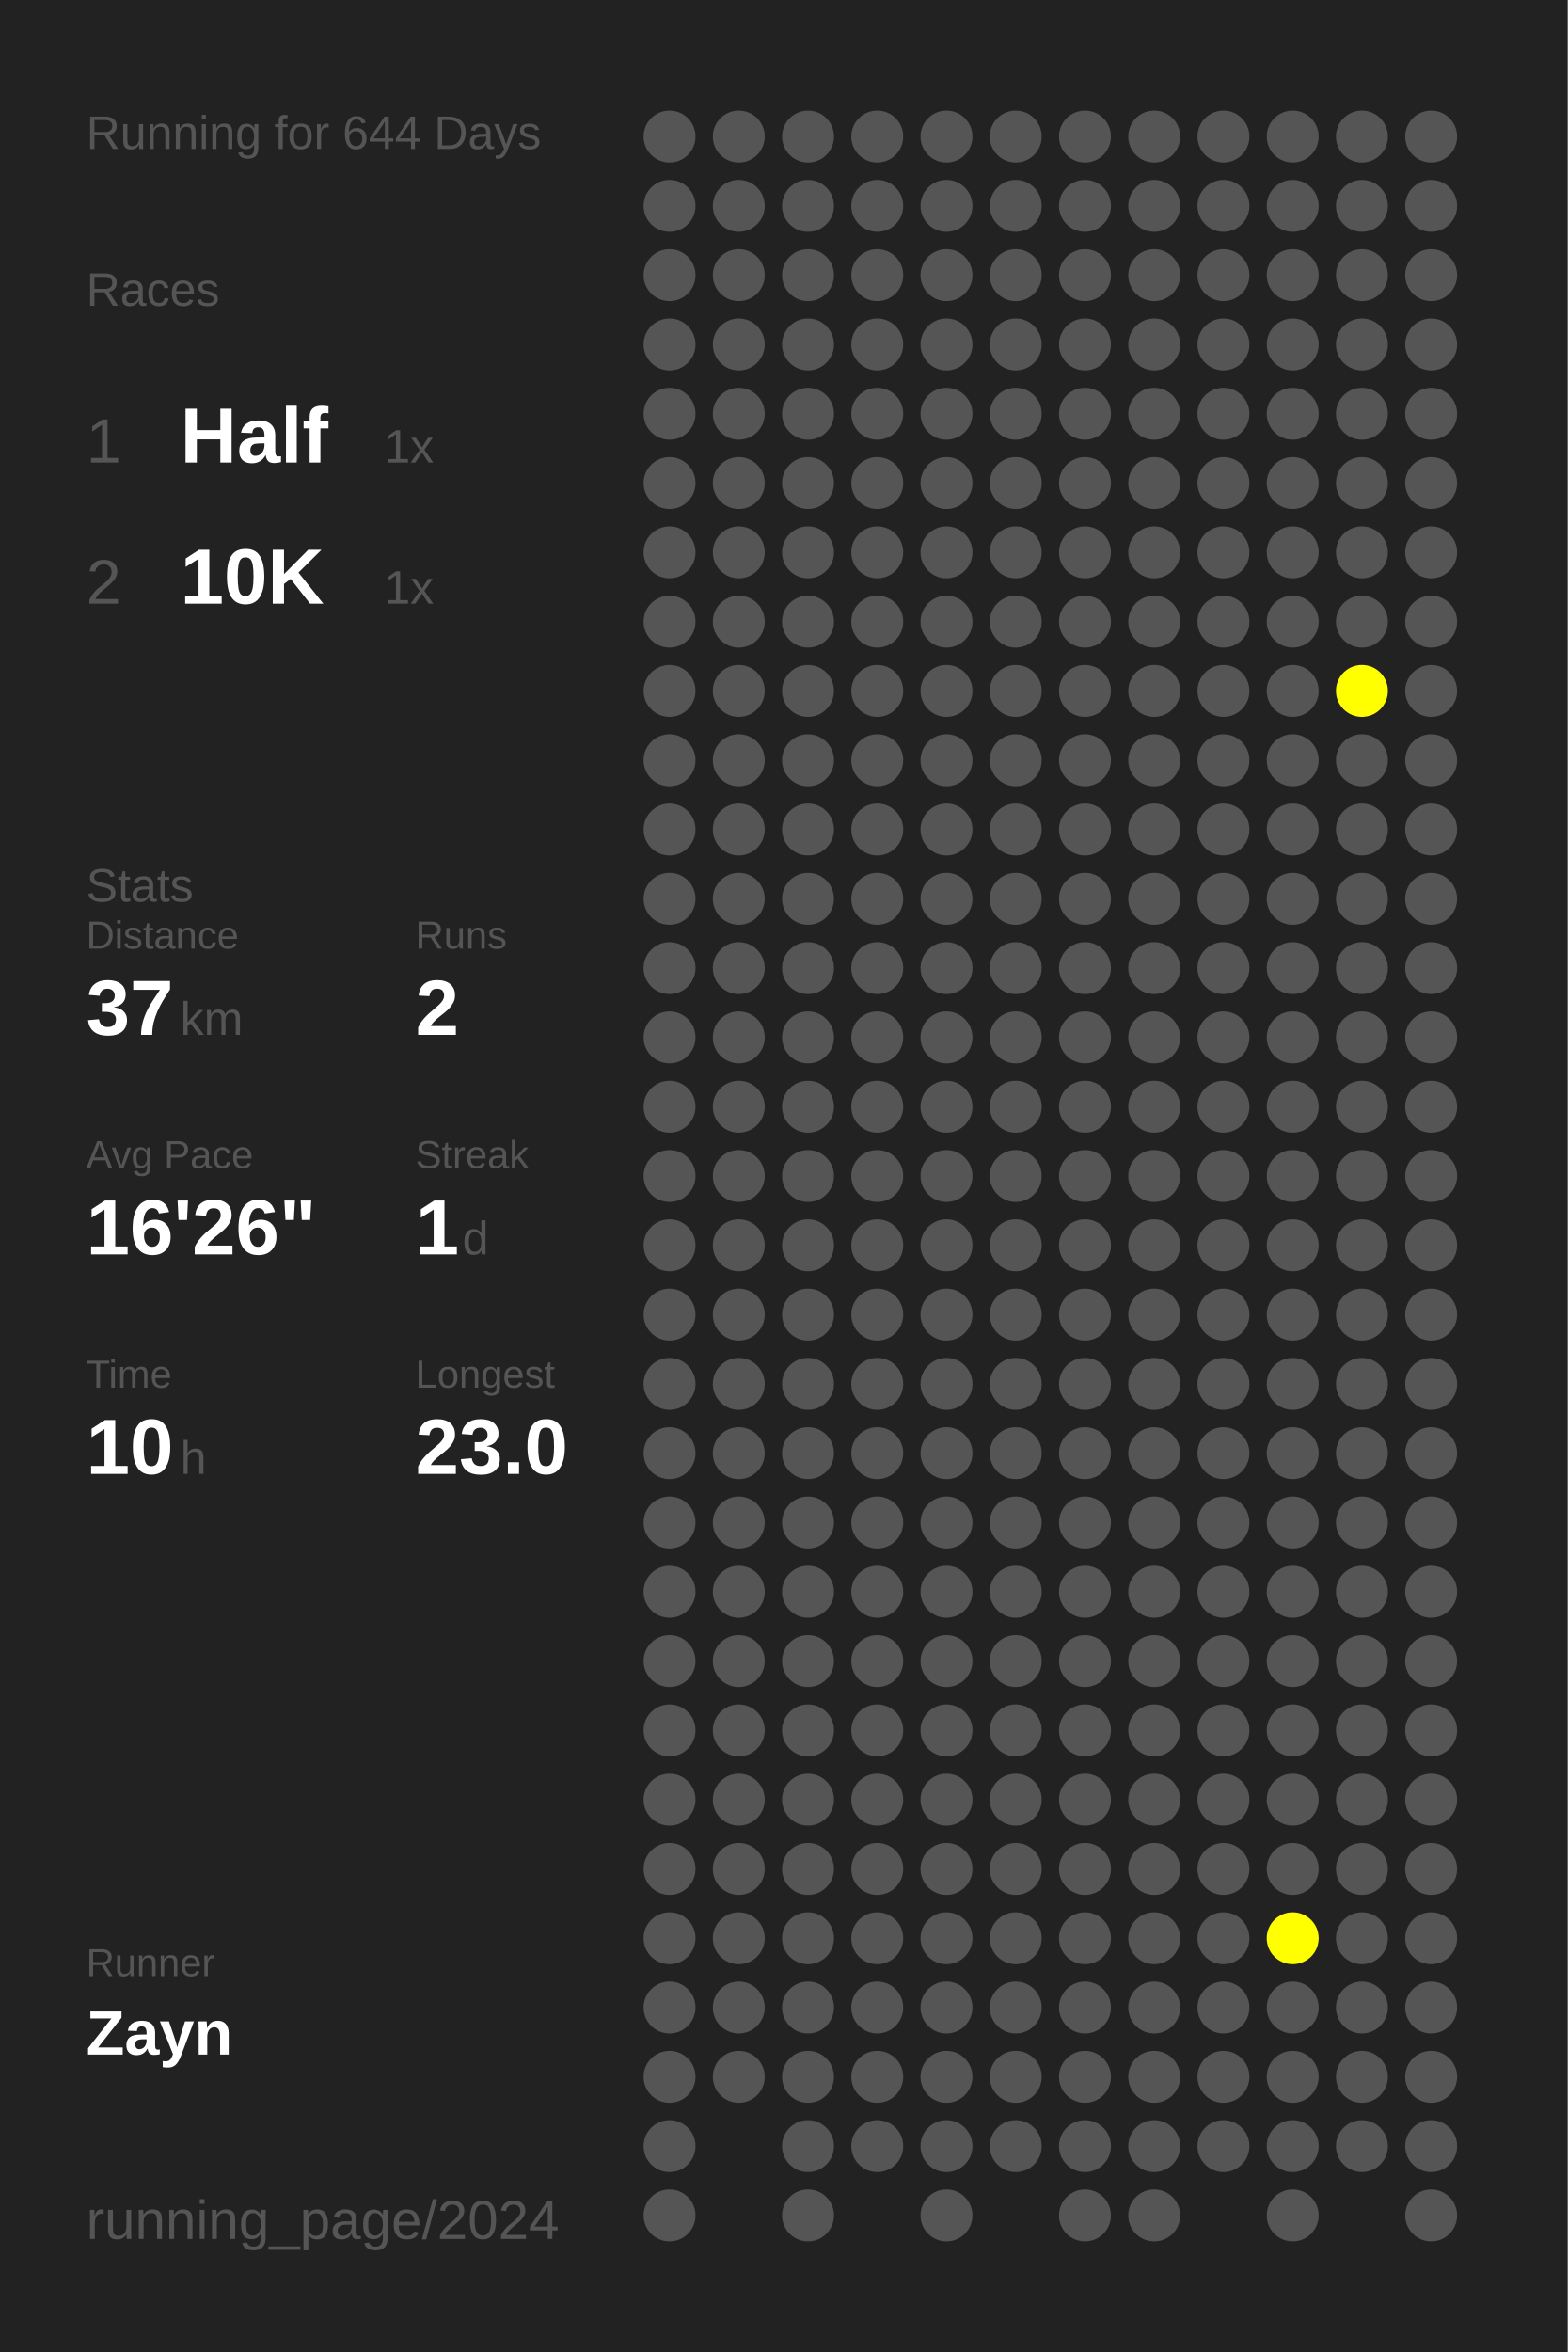
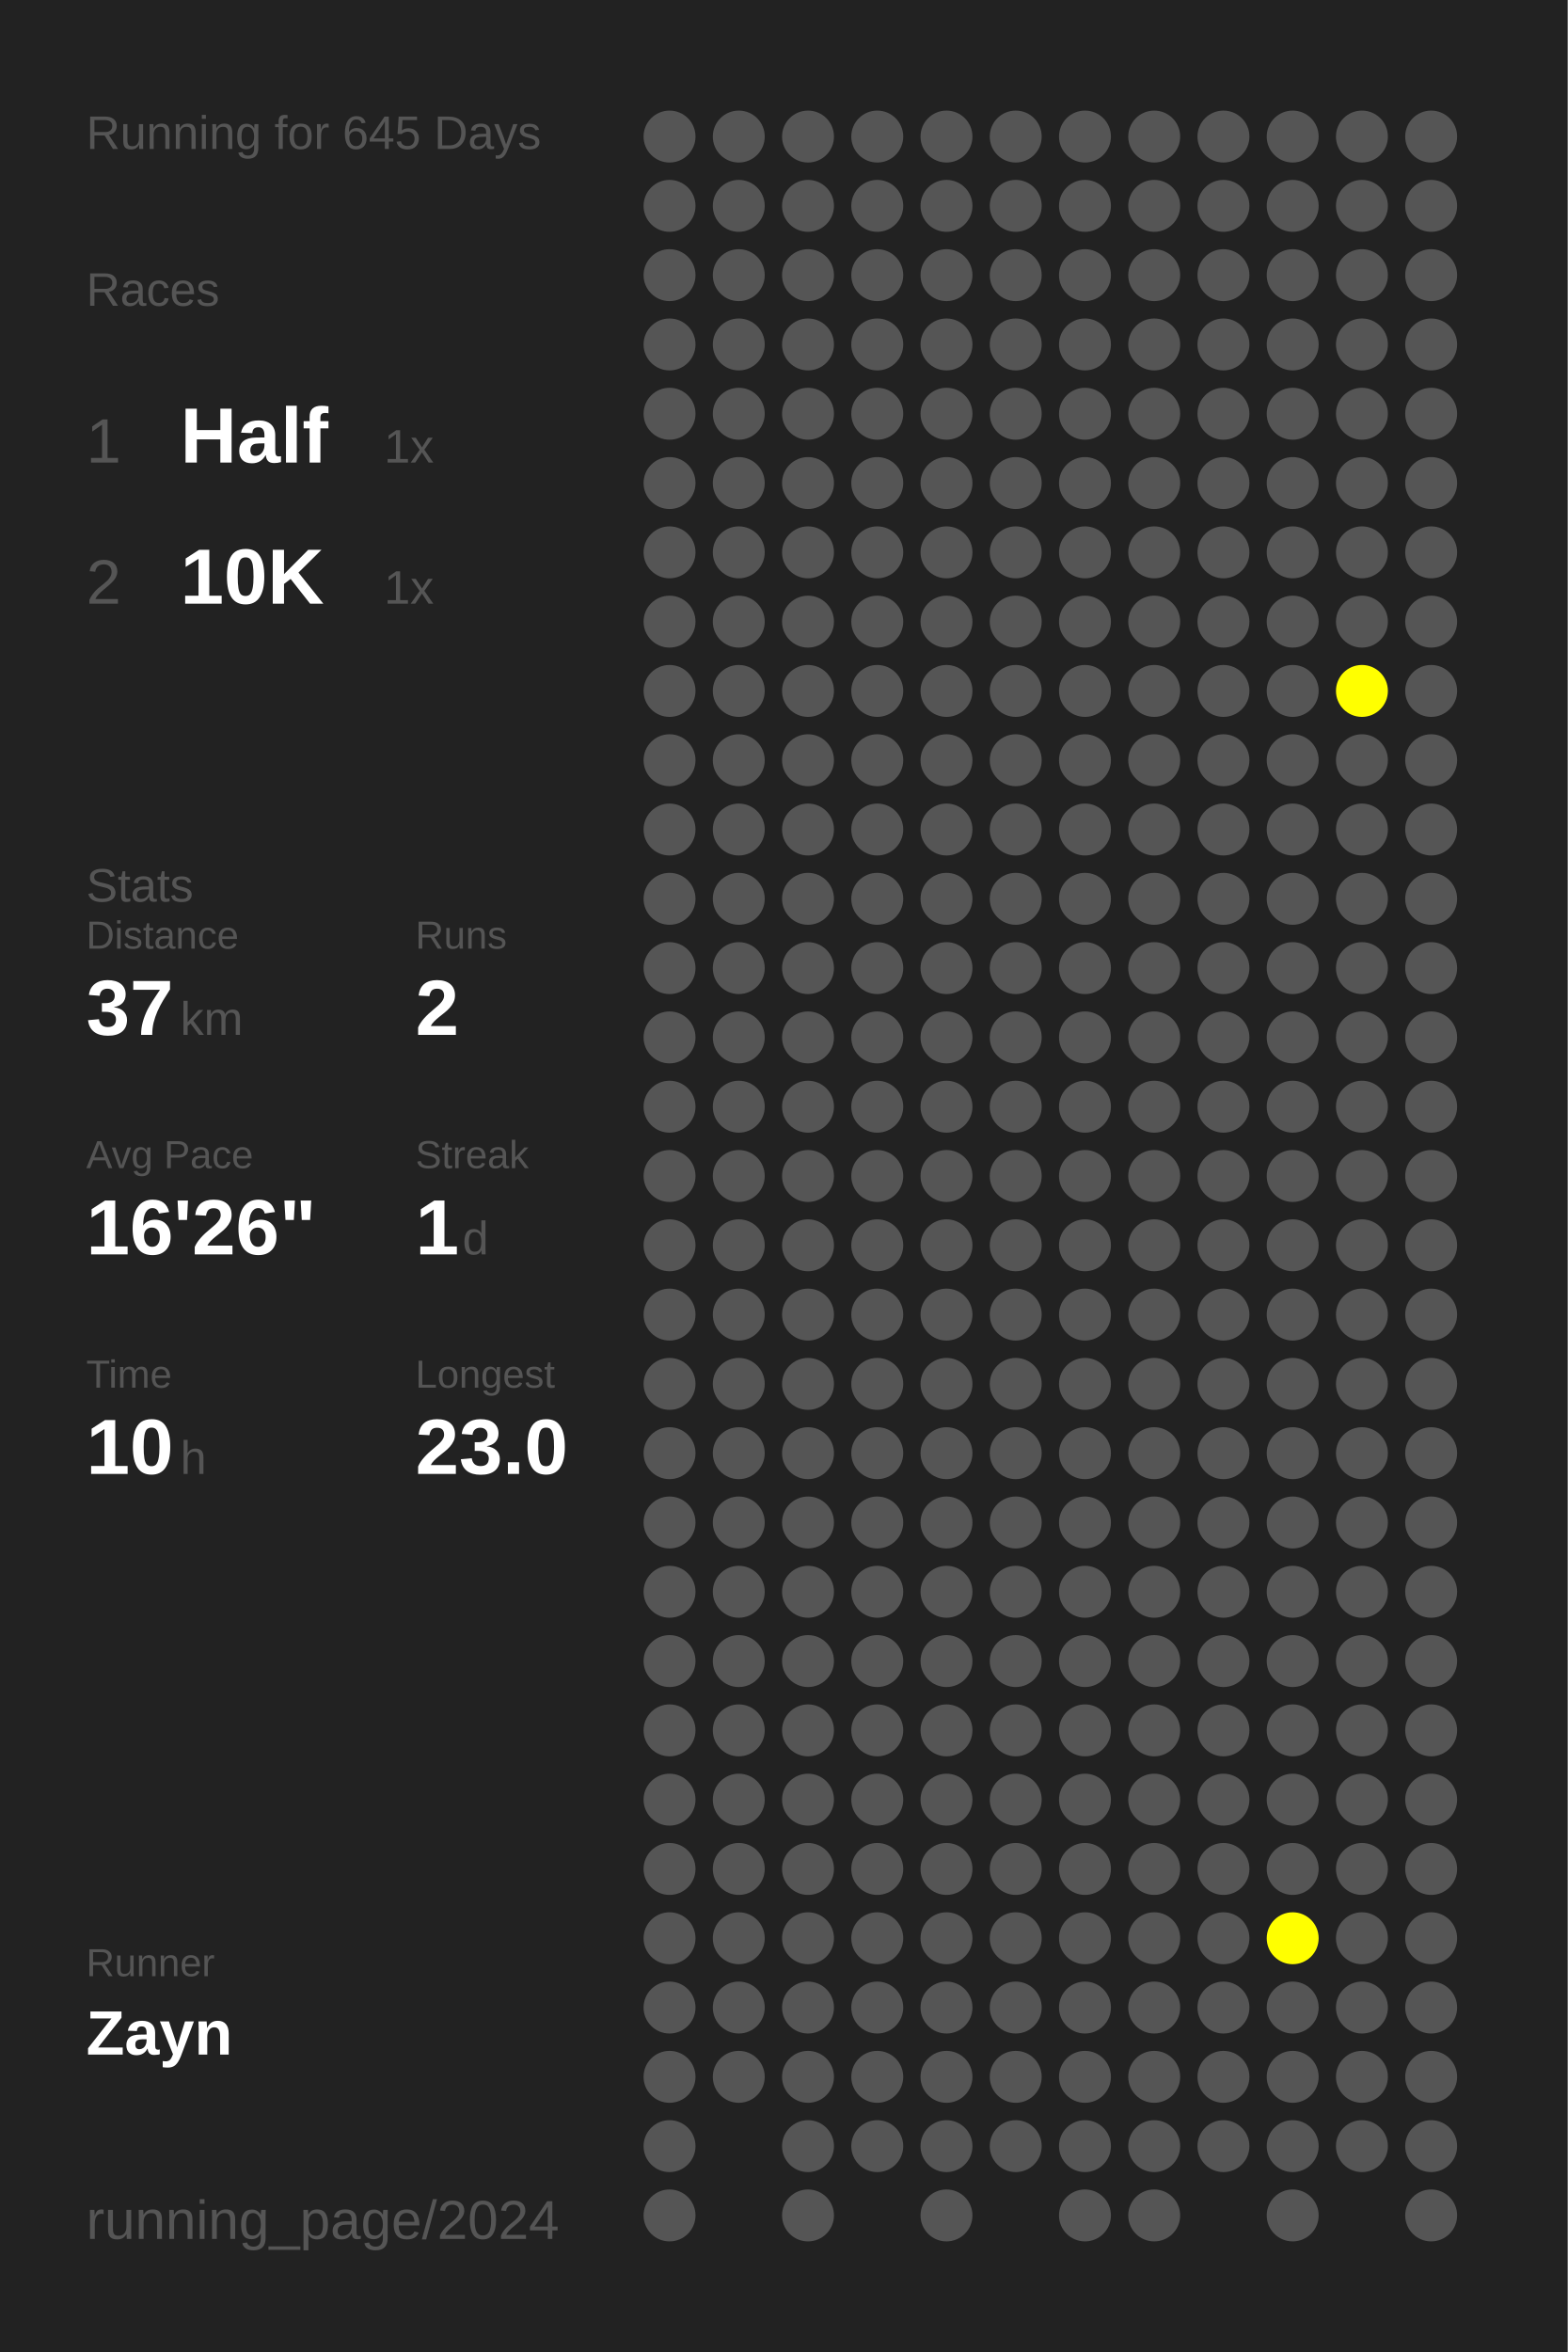
<svg xmlns="http://www.w3.org/2000/svg" baseProfile="full" height="300mm" version="1.1" viewBox="0,0,200,300" width="200mm">
  <defs />
  <rect fill="#222222" height="300" width="200" x="0" y="0" />
-   <text fill="#555555" style="font-size:6px; font-family:Arial;" x="11" y="19">Running for 644 Days</text>
+   <text fill="#555555" style="font-size:6px; font-family:Arial;" x="11" y="19">Running for 645 Days</text>
  <text fill="#555555" style="font-size:6px; font-family:Arial;" x="11" y="39">Races</text>
  <text fill="#555555" style="font-size:8px; font-family:Arial;" x="11" y="59">1</text>
  <text fill="#FFFFFF" style="font-size:10px; font-family:Arial; font-weight:bold;" x="23" y="59">Half</text>
  <text fill="#555555" style="font-size:6px; font-family:Arial;" x="49" y="59">1x</text>
  <text fill="#555555" style="font-size:8px; font-family:Arial;" x="11" y="77">2</text>
  <text fill="#FFFFFF" style="font-size:10px; font-family:Arial; font-weight:bold;" x="23" y="77">10K</text>
  <text fill="#555555" style="font-size:6px; font-family:Arial;" x="49" y="77">1x</text>
  <text fill="#555555" style="font-size:6px; font-family:Arial;" x="11" y="115">Stats</text>
  <text fill="#555555" style="font-size:5px; font-family:Arial;" x="11" y="121">Distance</text>
  <text fill="#FFFFFF" style="font-size:10px; font-family:Arial; font-weight:bold;" x="11" y="132">37</text>
  <text fill="#555555" style="font-size:6px; font-family:Arial;" x="23" y="132">km</text>
  <text fill="#555555" style="font-size:5px; font-family:Arial;" x="53" y="121">Runs</text>
  <text fill="#FFFFFF" style="font-size:10px; font-family:Arial; font-weight:bold;" x="53" y="132">2</text>
  <text fill="#555555" style="font-size:5px; font-family:Arial;" x="11" y="149">Avg Pace</text>
  <text fill="#FFFFFF" style="font-size:10px; font-family:Arial; font-weight:bold;" x="11" y="160">16'26"</text>
  <text fill="#555555" style="font-size:5px; font-family:Arial;" x="53" y="149">Streak</text>
  <text fill="#FFFFFF" style="font-size:10px; font-family:Arial; font-weight:bold;" x="53" y="160">1</text>
  <text fill="#555555" style="font-size:6px; font-family:Arial;" x="59" y="160">d</text>
  <text fill="#555555" style="font-size:5px; font-family:Arial;" x="11" y="177">Time</text>
  <text fill="#FFFFFF" style="font-size:10px; font-family:Arial; font-weight:bold;" x="11" y="188">10</text>
  <text fill="#555555" style="font-size:6px; font-family:Arial;" x="23" y="188">h</text>
  <text fill="#555555" style="font-size:5px; font-family:Arial;" x="53" y="177">Longest</text>
  <text fill="#FFFFFF" style="font-size:10px; font-family:Arial; font-weight:bold;" x="53" y="188">23.0</text>
  <text fill="#555555" style="font-size:5px; font-family:Arial;" x="11" y="252.065">Runner</text>
  <text fill="#FFFFFF" style="font-size:8px; font-family:Arial; font-weight:bold;" x="11" y="262.065">Zayn</text>
  <text fill="#555555" style="font-size:7px; font-family:Arial;" x="11" y="285.581">running_page/2024</text>
  <circle cx="85.417" cy="17.419" fill="#555555" r="3.312" />
  <circle cx="85.417" cy="26.258" fill="#555555" r="3.312" />
  <circle cx="85.417" cy="35.097" fill="#555555" r="3.312" />
  <circle cx="85.417" cy="43.935" fill="#555555" r="3.312" />
  <circle cx="85.417" cy="52.774" fill="#555555" r="3.312" />
  <circle cx="85.417" cy="61.613" fill="#555555" r="3.312" />
  <circle cx="85.417" cy="70.452" fill="#555555" r="3.312" />
  <circle cx="85.417" cy="79.29" fill="#555555" r="3.312" />
  <circle cx="85.417" cy="88.129" fill="#555555" r="3.312" />
  <circle cx="85.417" cy="96.968" fill="#555555" r="3.312" />
  <circle cx="85.417" cy="105.806" fill="#555555" r="3.312" />
  <circle cx="85.417" cy="114.645" fill="#555555" r="3.312" />
  <circle cx="85.417" cy="123.484" fill="#555555" r="3.312" />
  <circle cx="85.417" cy="132.323" fill="#555555" r="3.312" />
  <circle cx="85.417" cy="141.161" fill="#555555" r="3.312" />
  <circle cx="85.417" cy="150" fill="#555555" r="3.312" />
  <circle cx="85.417" cy="158.839" fill="#555555" r="3.312" />
  <circle cx="85.417" cy="167.677" fill="#555555" r="3.312" />
  <circle cx="85.417" cy="176.516" fill="#555555" r="3.312" />
  <circle cx="85.417" cy="185.355" fill="#555555" r="3.312" />
  <circle cx="85.417" cy="194.194" fill="#555555" r="3.312" />
  <circle cx="85.417" cy="203.032" fill="#555555" r="3.312" />
  <circle cx="85.417" cy="211.871" fill="#555555" r="3.312" />
  <circle cx="85.417" cy="220.71" fill="#555555" r="3.312" />
  <circle cx="85.417" cy="229.548" fill="#555555" r="3.312" />
  <circle cx="85.417" cy="238.387" fill="#555555" r="3.312" />
  <circle cx="85.417" cy="247.226" fill="#555555" r="3.312" />
  <circle cx="85.417" cy="256.065" fill="#555555" r="3.312" />
  <circle cx="85.417" cy="264.903" fill="#555555" r="3.312" />
  <circle cx="85.417" cy="273.742" fill="#555555" r="3.312" />
  <circle cx="85.417" cy="282.581" fill="#555555" r="3.312" />
  <circle cx="94.25" cy="17.419" fill="#555555" r="3.312" />
  <circle cx="94.25" cy="26.258" fill="#555555" r="3.312" />
  <circle cx="94.25" cy="35.097" fill="#555555" r="3.312" />
  <circle cx="94.25" cy="43.935" fill="#555555" r="3.312" />
  <circle cx="94.25" cy="52.774" fill="#555555" r="3.312" />
  <circle cx="94.25" cy="61.613" fill="#555555" r="3.312" />
  <circle cx="94.25" cy="70.452" fill="#555555" r="3.312" />
  <circle cx="94.25" cy="79.29" fill="#555555" r="3.312" />
  <circle cx="94.25" cy="88.129" fill="#555555" r="3.312" />
  <circle cx="94.25" cy="96.968" fill="#555555" r="3.312" />
  <circle cx="94.25" cy="105.806" fill="#555555" r="3.312" />
  <circle cx="94.25" cy="114.645" fill="#555555" r="3.312" />
  <circle cx="94.25" cy="123.484" fill="#555555" r="3.312" />
  <circle cx="94.25" cy="132.323" fill="#555555" r="3.312" />
  <circle cx="94.25" cy="141.161" fill="#555555" r="3.312" />
  <circle cx="94.25" cy="150" fill="#555555" r="3.312" />
  <circle cx="94.25" cy="158.839" fill="#555555" r="3.312" />
  <circle cx="94.25" cy="167.677" fill="#555555" r="3.312" />
  <circle cx="94.25" cy="176.516" fill="#555555" r="3.312" />
  <circle cx="94.25" cy="185.355" fill="#555555" r="3.312" />
  <circle cx="94.25" cy="194.194" fill="#555555" r="3.312" />
  <circle cx="94.25" cy="203.032" fill="#555555" r="3.312" />
  <circle cx="94.25" cy="211.871" fill="#555555" r="3.312" />
  <circle cx="94.25" cy="220.71" fill="#555555" r="3.312" />
  <circle cx="94.25" cy="229.548" fill="#555555" r="3.312" />
  <circle cx="94.25" cy="238.387" fill="#555555" r="3.312" />
  <circle cx="94.25" cy="247.226" fill="#555555" r="3.312" />
  <circle cx="94.25" cy="256.065" fill="#555555" r="3.312" />
  <circle cx="94.25" cy="264.903" fill="#555555" r="3.312" />
  <circle cx="103.083" cy="17.419" fill="#555555" r="3.312" />
  <circle cx="103.083" cy="26.258" fill="#555555" r="3.312" />
  <circle cx="103.083" cy="35.097" fill="#555555" r="3.312" />
  <circle cx="103.083" cy="43.935" fill="#555555" r="3.312" />
  <circle cx="103.083" cy="52.774" fill="#555555" r="3.312" />
  <circle cx="103.083" cy="61.613" fill="#555555" r="3.312" />
  <circle cx="103.083" cy="70.452" fill="#555555" r="3.312" />
  <circle cx="103.083" cy="79.29" fill="#555555" r="3.312" />
  <circle cx="103.083" cy="88.129" fill="#555555" r="3.312" />
  <circle cx="103.083" cy="96.968" fill="#555555" r="3.312" />
  <circle cx="103.083" cy="105.806" fill="#555555" r="3.312" />
  <circle cx="103.083" cy="114.645" fill="#555555" r="3.312" />
  <circle cx="103.083" cy="123.484" fill="#555555" r="3.312" />
  <circle cx="103.083" cy="132.323" fill="#555555" r="3.312" />
  <circle cx="103.083" cy="141.161" fill="#555555" r="3.312" />
  <circle cx="103.083" cy="150" fill="#555555" r="3.312" />
  <circle cx="103.083" cy="158.839" fill="#555555" r="3.312" />
  <circle cx="103.083" cy="167.677" fill="#555555" r="3.312" />
  <circle cx="103.083" cy="176.516" fill="#555555" r="3.312" />
  <circle cx="103.083" cy="185.355" fill="#555555" r="3.312" />
  <circle cx="103.083" cy="194.194" fill="#555555" r="3.312" />
  <circle cx="103.083" cy="203.032" fill="#555555" r="3.312" />
  <circle cx="103.083" cy="211.871" fill="#555555" r="3.312" />
  <circle cx="103.083" cy="220.71" fill="#555555" r="3.312" />
  <circle cx="103.083" cy="229.548" fill="#555555" r="3.312" />
  <circle cx="103.083" cy="238.387" fill="#555555" r="3.312" />
  <circle cx="103.083" cy="247.226" fill="#555555" r="3.312" />
  <circle cx="103.083" cy="256.065" fill="#555555" r="3.312" />
  <circle cx="103.083" cy="264.903" fill="#555555" r="3.312" />
  <circle cx="103.083" cy="273.742" fill="#555555" r="3.312" />
  <circle cx="103.083" cy="282.581" fill="#555555" r="3.312" />
  <circle cx="111.917" cy="17.419" fill="#555555" r="3.312" />
  <circle cx="111.917" cy="26.258" fill="#555555" r="3.312" />
  <circle cx="111.917" cy="35.097" fill="#555555" r="3.312" />
  <circle cx="111.917" cy="43.935" fill="#555555" r="3.312" />
  <circle cx="111.917" cy="52.774" fill="#555555" r="3.312" />
  <circle cx="111.917" cy="61.613" fill="#555555" r="3.312" />
  <circle cx="111.917" cy="70.452" fill="#555555" r="3.312" />
  <circle cx="111.917" cy="79.29" fill="#555555" r="3.312" />
  <circle cx="111.917" cy="88.129" fill="#555555" r="3.312" />
  <circle cx="111.917" cy="96.968" fill="#555555" r="3.312" />
  <circle cx="111.917" cy="105.806" fill="#555555" r="3.312" />
  <circle cx="111.917" cy="114.645" fill="#555555" r="3.312" />
  <circle cx="111.917" cy="123.484" fill="#555555" r="3.312" />
  <circle cx="111.917" cy="132.323" fill="#555555" r="3.312" />
  <circle cx="111.917" cy="141.161" fill="#555555" r="3.312" />
  <circle cx="111.917" cy="150" fill="#555555" r="3.312" />
  <circle cx="111.917" cy="158.839" fill="#555555" r="3.312" />
  <circle cx="111.917" cy="167.677" fill="#555555" r="3.312" />
  <circle cx="111.917" cy="176.516" fill="#555555" r="3.312" />
  <circle cx="111.917" cy="185.355" fill="#555555" r="3.312" />
  <circle cx="111.917" cy="194.194" fill="#555555" r="3.312" />
  <circle cx="111.917" cy="203.032" fill="#555555" r="3.312" />
  <circle cx="111.917" cy="211.871" fill="#555555" r="3.312" />
  <circle cx="111.917" cy="220.71" fill="#555555" r="3.312" />
  <circle cx="111.917" cy="229.548" fill="#555555" r="3.312" />
  <circle cx="111.917" cy="238.387" fill="#555555" r="3.312" />
  <circle cx="111.917" cy="247.226" fill="#555555" r="3.312" />
  <circle cx="111.917" cy="256.065" fill="#555555" r="3.312" />
  <circle cx="111.917" cy="264.903" fill="#555555" r="3.312" />
  <circle cx="111.917" cy="273.742" fill="#555555" r="3.312" />
  <circle cx="120.75" cy="17.419" fill="#555555" r="3.312" />
  <circle cx="120.75" cy="26.258" fill="#555555" r="3.312" />
  <circle cx="120.75" cy="35.097" fill="#555555" r="3.312" />
  <circle cx="120.75" cy="43.935" fill="#555555" r="3.312" />
  <circle cx="120.75" cy="52.774" fill="#555555" r="3.312" />
  <circle cx="120.75" cy="61.613" fill="#555555" r="3.312" />
  <circle cx="120.75" cy="70.452" fill="#555555" r="3.312" />
  <circle cx="120.75" cy="79.29" fill="#555555" r="3.312" />
  <circle cx="120.75" cy="88.129" fill="#555555" r="3.312" />
  <circle cx="120.75" cy="96.968" fill="#555555" r="3.312" />
  <circle cx="120.75" cy="105.806" fill="#555555" r="3.312" />
  <circle cx="120.75" cy="114.645" fill="#555555" r="3.312" />
  <circle cx="120.75" cy="123.484" fill="#555555" r="3.312" />
  <circle cx="120.75" cy="132.323" fill="#555555" r="3.312" />
  <circle cx="120.75" cy="141.161" fill="#555555" r="3.312" />
  <circle cx="120.75" cy="150" fill="#555555" r="3.312" />
  <circle cx="120.75" cy="158.839" fill="#555555" r="3.312" />
  <circle cx="120.75" cy="167.677" fill="#555555" r="3.312" />
  <circle cx="120.75" cy="176.516" fill="#555555" r="3.312" />
  <circle cx="120.75" cy="185.355" fill="#555555" r="3.312" />
  <circle cx="120.75" cy="194.194" fill="#555555" r="3.312" />
  <circle cx="120.75" cy="203.032" fill="#555555" r="3.312" />
  <circle cx="120.75" cy="211.871" fill="#555555" r="3.312" />
  <circle cx="120.75" cy="220.71" fill="#555555" r="3.312" />
  <circle cx="120.75" cy="229.548" fill="#555555" r="3.312" />
  <circle cx="120.75" cy="238.387" fill="#555555" r="3.312" />
  <circle cx="120.75" cy="247.226" fill="#555555" r="3.312" />
  <circle cx="120.75" cy="256.065" fill="#555555" r="3.312" />
  <circle cx="120.75" cy="264.903" fill="#555555" r="3.312" />
  <circle cx="120.75" cy="273.742" fill="#555555" r="3.312" />
  <circle cx="120.75" cy="282.581" fill="#555555" r="3.312" />
  <circle cx="129.583" cy="17.419" fill="#555555" r="3.312" />
  <circle cx="129.583" cy="26.258" fill="#555555" r="3.312" />
  <circle cx="129.583" cy="35.097" fill="#555555" r="3.312" />
  <circle cx="129.583" cy="43.935" fill="#555555" r="3.312" />
  <circle cx="129.583" cy="52.774" fill="#555555" r="3.312" />
  <circle cx="129.583" cy="61.613" fill="#555555" r="3.312" />
  <circle cx="129.583" cy="70.452" fill="#555555" r="3.312" />
  <circle cx="129.583" cy="79.29" fill="#555555" r="3.312" />
  <circle cx="129.583" cy="88.129" fill="#555555" r="3.312" />
  <circle cx="129.583" cy="96.968" fill="#555555" r="3.312" />
  <circle cx="129.583" cy="105.806" fill="#555555" r="3.312" />
  <circle cx="129.583" cy="114.645" fill="#555555" r="3.312" />
  <circle cx="129.583" cy="123.484" fill="#555555" r="3.312" />
  <circle cx="129.583" cy="132.323" fill="#555555" r="3.312" />
  <circle cx="129.583" cy="141.161" fill="#555555" r="3.312" />
  <circle cx="129.583" cy="150" fill="#555555" r="3.312" />
  <circle cx="129.583" cy="158.839" fill="#555555" r="3.312" />
  <circle cx="129.583" cy="167.677" fill="#555555" r="3.312" />
  <circle cx="129.583" cy="176.516" fill="#555555" r="3.312" />
  <circle cx="129.583" cy="185.355" fill="#555555" r="3.312" />
  <circle cx="129.583" cy="194.194" fill="#555555" r="3.312" />
  <circle cx="129.583" cy="203.032" fill="#555555" r="3.312" />
  <circle cx="129.583" cy="211.871" fill="#555555" r="3.312" />
  <circle cx="129.583" cy="220.71" fill="#555555" r="3.312" />
  <circle cx="129.583" cy="229.548" fill="#555555" r="3.312" />
  <circle cx="129.583" cy="238.387" fill="#555555" r="3.312" />
  <circle cx="129.583" cy="247.226" fill="#555555" r="3.312" />
  <circle cx="129.583" cy="256.065" fill="#555555" r="3.312" />
  <circle cx="129.583" cy="264.903" fill="#555555" r="3.312" />
  <circle cx="129.583" cy="273.742" fill="#555555" r="3.312" />
  <circle cx="138.417" cy="17.419" fill="#555555" r="3.312" />
  <circle cx="138.417" cy="26.258" fill="#555555" r="3.312" />
  <circle cx="138.417" cy="35.097" fill="#555555" r="3.312" />
  <circle cx="138.417" cy="43.935" fill="#555555" r="3.312" />
  <circle cx="138.417" cy="52.774" fill="#555555" r="3.312" />
  <circle cx="138.417" cy="61.613" fill="#555555" r="3.312" />
  <circle cx="138.417" cy="70.452" fill="#555555" r="3.312" />
  <circle cx="138.417" cy="79.29" fill="#555555" r="3.312" />
  <circle cx="138.417" cy="88.129" fill="#555555" r="3.312" />
  <circle cx="138.417" cy="96.968" fill="#555555" r="3.312" />
  <circle cx="138.417" cy="105.806" fill="#555555" r="3.312" />
  <circle cx="138.417" cy="114.645" fill="#555555" r="3.312" />
  <circle cx="138.417" cy="123.484" fill="#555555" r="3.312" />
  <circle cx="138.417" cy="132.323" fill="#555555" r="3.312" />
  <circle cx="138.417" cy="141.161" fill="#555555" r="3.312" />
  <circle cx="138.417" cy="150" fill="#555555" r="3.312" />
  <circle cx="138.417" cy="158.839" fill="#555555" r="3.312" />
  <circle cx="138.417" cy="167.677" fill="#555555" r="3.312" />
  <circle cx="138.417" cy="176.516" fill="#555555" r="3.312" />
  <circle cx="138.417" cy="185.355" fill="#555555" r="3.312" />
  <circle cx="138.417" cy="194.194" fill="#555555" r="3.312" />
  <circle cx="138.417" cy="203.032" fill="#555555" r="3.312" />
  <circle cx="138.417" cy="211.871" fill="#555555" r="3.312" />
  <circle cx="138.417" cy="220.71" fill="#555555" r="3.312" />
  <circle cx="138.417" cy="229.548" fill="#555555" r="3.312" />
  <circle cx="138.417" cy="238.387" fill="#555555" r="3.312" />
  <circle cx="138.417" cy="247.226" fill="#555555" r="3.312" />
  <circle cx="138.417" cy="256.065" fill="#555555" r="3.312" />
  <circle cx="138.417" cy="264.903" fill="#555555" r="3.312" />
  <circle cx="138.417" cy="273.742" fill="#555555" r="3.312" />
  <circle cx="138.417" cy="282.581" fill="#555555" r="3.312" />
  <circle cx="147.25" cy="17.419" fill="#555555" r="3.312" />
  <circle cx="147.25" cy="26.258" fill="#555555" r="3.312" />
  <circle cx="147.25" cy="35.097" fill="#555555" r="3.312" />
  <circle cx="147.25" cy="43.935" fill="#555555" r="3.312" />
  <circle cx="147.25" cy="52.774" fill="#555555" r="3.312" />
  <circle cx="147.25" cy="61.613" fill="#555555" r="3.312" />
  <circle cx="147.25" cy="70.452" fill="#555555" r="3.312" />
  <circle cx="147.25" cy="79.29" fill="#555555" r="3.312" />
  <circle cx="147.25" cy="88.129" fill="#555555" r="3.312" />
  <circle cx="147.25" cy="96.968" fill="#555555" r="3.312" />
  <circle cx="147.25" cy="105.806" fill="#555555" r="3.312" />
  <circle cx="147.25" cy="114.645" fill="#555555" r="3.312" />
  <circle cx="147.25" cy="123.484" fill="#555555" r="3.312" />
  <circle cx="147.25" cy="132.323" fill="#555555" r="3.312" />
  <circle cx="147.25" cy="141.161" fill="#555555" r="3.312" />
  <circle cx="147.25" cy="150" fill="#555555" r="3.312" />
  <circle cx="147.25" cy="158.839" fill="#555555" r="3.312" />
  <circle cx="147.25" cy="167.677" fill="#555555" r="3.312" />
  <circle cx="147.25" cy="176.516" fill="#555555" r="3.312" />
  <circle cx="147.25" cy="185.355" fill="#555555" r="3.312" />
  <circle cx="147.25" cy="194.194" fill="#555555" r="3.312" />
  <circle cx="147.25" cy="203.032" fill="#555555" r="3.312" />
  <circle cx="147.25" cy="211.871" fill="#555555" r="3.312" />
  <circle cx="147.25" cy="220.71" fill="#555555" r="3.312" />
  <circle cx="147.25" cy="229.548" fill="#555555" r="3.312" />
  <circle cx="147.25" cy="238.387" fill="#555555" r="3.312" />
  <circle cx="147.25" cy="247.226" fill="#555555" r="3.312" />
  <circle cx="147.25" cy="256.065" fill="#555555" r="3.312" />
  <circle cx="147.25" cy="264.903" fill="#555555" r="3.312" />
  <circle cx="147.25" cy="273.742" fill="#555555" r="3.312" />
  <circle cx="147.25" cy="282.581" fill="#555555" r="3.312" />
  <circle cx="156.083" cy="17.419" fill="#555555" r="3.312" />
  <circle cx="156.083" cy="26.258" fill="#555555" r="3.312" />
  <circle cx="156.083" cy="35.097" fill="#555555" r="3.312" />
  <circle cx="156.083" cy="43.935" fill="#555555" r="3.312" />
  <circle cx="156.083" cy="52.774" fill="#555555" r="3.312" />
  <circle cx="156.083" cy="61.613" fill="#555555" r="3.312" />
  <circle cx="156.083" cy="70.452" fill="#555555" r="3.312" />
  <circle cx="156.083" cy="79.29" fill="#555555" r="3.312" />
  <circle cx="156.083" cy="88.129" fill="#555555" r="3.312" />
  <circle cx="156.083" cy="96.968" fill="#555555" r="3.312" />
  <circle cx="156.083" cy="105.806" fill="#555555" r="3.312" />
  <circle cx="156.083" cy="114.645" fill="#555555" r="3.312" />
  <circle cx="156.083" cy="123.484" fill="#555555" r="3.312" />
  <circle cx="156.083" cy="132.323" fill="#555555" r="3.312" />
  <circle cx="156.083" cy="141.161" fill="#555555" r="3.312" />
  <circle cx="156.083" cy="150" fill="#555555" r="3.312" />
  <circle cx="156.083" cy="158.839" fill="#555555" r="3.312" />
  <circle cx="156.083" cy="167.677" fill="#555555" r="3.312" />
  <circle cx="156.083" cy="176.516" fill="#555555" r="3.312" />
  <circle cx="156.083" cy="185.355" fill="#555555" r="3.312" />
  <circle cx="156.083" cy="194.194" fill="#555555" r="3.312" />
  <circle cx="156.083" cy="203.032" fill="#555555" r="3.312" />
  <circle cx="156.083" cy="211.871" fill="#555555" r="3.312" />
  <circle cx="156.083" cy="220.71" fill="#555555" r="3.312" />
  <circle cx="156.083" cy="229.548" fill="#555555" r="3.312" />
  <circle cx="156.083" cy="238.387" fill="#555555" r="3.312" />
  <circle cx="156.083" cy="247.226" fill="#555555" r="3.312" />
  <circle cx="156.083" cy="256.065" fill="#555555" r="3.312" />
  <circle cx="156.083" cy="264.903" fill="#555555" r="3.312" />
  <circle cx="156.083" cy="273.742" fill="#555555" r="3.312" />
  <circle cx="164.917" cy="17.419" fill="#555555" r="3.312" />
  <circle cx="164.917" cy="26.258" fill="#555555" r="3.312" />
  <circle cx="164.917" cy="35.097" fill="#555555" r="3.312" />
  <circle cx="164.917" cy="43.935" fill="#555555" r="3.312" />
  <circle cx="164.917" cy="52.774" fill="#555555" r="3.312" />
  <circle cx="164.917" cy="61.613" fill="#555555" r="3.312" />
  <circle cx="164.917" cy="70.452" fill="#555555" r="3.312" />
  <circle cx="164.917" cy="79.29" fill="#555555" r="3.312" />
  <circle cx="164.917" cy="88.129" fill="#555555" r="3.312" />
  <circle cx="164.917" cy="96.968" fill="#555555" r="3.312" />
  <circle cx="164.917" cy="105.806" fill="#555555" r="3.312" />
  <circle cx="164.917" cy="114.645" fill="#555555" r="3.312" />
  <circle cx="164.917" cy="123.484" fill="#555555" r="3.312" />
  <circle cx="164.917" cy="132.323" fill="#555555" r="3.312" />
  <circle cx="164.917" cy="141.161" fill="#555555" r="3.312" />
  <circle cx="164.917" cy="150" fill="#555555" r="3.312" />
  <circle cx="164.917" cy="158.839" fill="#555555" r="3.312" />
  <circle cx="164.917" cy="167.677" fill="#555555" r="3.312" />
  <circle cx="164.917" cy="176.516" fill="#555555" r="3.312" />
  <circle cx="164.917" cy="185.355" fill="#555555" r="3.312" />
  <circle cx="164.917" cy="194.194" fill="#555555" r="3.312" />
  <circle cx="164.917" cy="203.032" fill="#555555" r="3.312" />
  <circle cx="164.917" cy="211.871" fill="#555555" r="3.312" />
  <circle cx="164.917" cy="220.71" fill="#555555" r="3.312" />
  <circle cx="164.917" cy="229.548" fill="#555555" r="3.312" />
  <circle cx="164.917" cy="238.387" fill="#555555" r="3.312" />
  <circle cx="164.917" cy="247.226" fill="#FFFF00" r="3.312" />
  <circle cx="164.917" cy="256.065" fill="#555555" r="3.312" />
  <circle cx="164.917" cy="264.903" fill="#555555" r="3.312" />
  <circle cx="164.917" cy="273.742" fill="#555555" r="3.312" />
  <circle cx="164.917" cy="282.581" fill="#555555" r="3.312" />
  <circle cx="173.75" cy="17.419" fill="#555555" r="3.312" />
  <circle cx="173.75" cy="26.258" fill="#555555" r="3.312" />
  <circle cx="173.75" cy="35.097" fill="#555555" r="3.312" />
  <circle cx="173.75" cy="43.935" fill="#555555" r="3.312" />
  <circle cx="173.75" cy="52.774" fill="#555555" r="3.312" />
  <circle cx="173.75" cy="61.613" fill="#555555" r="3.312" />
  <circle cx="173.75" cy="70.452" fill="#555555" r="3.312" />
  <circle cx="173.75" cy="79.29" fill="#555555" r="3.312" />
  <circle cx="173.75" cy="88.129" fill="#FFFF00" r="3.312" />
  <circle cx="173.75" cy="96.968" fill="#555555" r="3.312" />
  <circle cx="173.75" cy="105.806" fill="#555555" r="3.312" />
  <circle cx="173.75" cy="114.645" fill="#555555" r="3.312" />
  <circle cx="173.75" cy="123.484" fill="#555555" r="3.312" />
  <circle cx="173.75" cy="132.323" fill="#555555" r="3.312" />
  <circle cx="173.75" cy="141.161" fill="#555555" r="3.312" />
  <circle cx="173.75" cy="150" fill="#555555" r="3.312" />
  <circle cx="173.75" cy="158.839" fill="#555555" r="3.312" />
  <circle cx="173.75" cy="167.677" fill="#555555" r="3.312" />
  <circle cx="173.75" cy="176.516" fill="#555555" r="3.312" />
  <circle cx="173.75" cy="185.355" fill="#555555" r="3.312" />
  <circle cx="173.75" cy="194.194" fill="#555555" r="3.312" />
  <circle cx="173.75" cy="203.032" fill="#555555" r="3.312" />
  <circle cx="173.75" cy="211.871" fill="#555555" r="3.312" />
  <circle cx="173.75" cy="220.71" fill="#555555" r="3.312" />
  <circle cx="173.75" cy="229.548" fill="#555555" r="3.312" />
  <circle cx="173.75" cy="238.387" fill="#555555" r="3.312" />
  <circle cx="173.75" cy="247.226" fill="#555555" r="3.312" />
  <circle cx="173.75" cy="256.065" fill="#555555" r="3.312" />
  <circle cx="173.75" cy="264.903" fill="#555555" r="3.312" />
  <circle cx="173.75" cy="273.742" fill="#555555" r="3.312" />
  <circle cx="182.583" cy="17.419" fill="#555555" r="3.312" />
  <circle cx="182.583" cy="26.258" fill="#555555" r="3.312" />
  <circle cx="182.583" cy="35.097" fill="#555555" r="3.312" />
  <circle cx="182.583" cy="43.935" fill="#555555" r="3.312" />
  <circle cx="182.583" cy="52.774" fill="#555555" r="3.312" />
  <circle cx="182.583" cy="61.613" fill="#555555" r="3.312" />
  <circle cx="182.583" cy="70.452" fill="#555555" r="3.312" />
  <circle cx="182.583" cy="79.29" fill="#555555" r="3.312" />
  <circle cx="182.583" cy="88.129" fill="#555555" r="3.312" />
  <circle cx="182.583" cy="96.968" fill="#555555" r="3.312" />
  <circle cx="182.583" cy="105.806" fill="#555555" r="3.312" />
  <circle cx="182.583" cy="114.645" fill="#555555" r="3.312" />
  <circle cx="182.583" cy="123.484" fill="#555555" r="3.312" />
  <circle cx="182.583" cy="132.323" fill="#555555" r="3.312" />
  <circle cx="182.583" cy="141.161" fill="#555555" r="3.312" />
  <circle cx="182.583" cy="150" fill="#555555" r="3.312" />
  <circle cx="182.583" cy="158.839" fill="#555555" r="3.312" />
  <circle cx="182.583" cy="167.677" fill="#555555" r="3.312" />
  <circle cx="182.583" cy="176.516" fill="#555555" r="3.312" />
  <circle cx="182.583" cy="185.355" fill="#555555" r="3.312" />
  <circle cx="182.583" cy="194.194" fill="#555555" r="3.312" />
  <circle cx="182.583" cy="203.032" fill="#555555" r="3.312" />
  <circle cx="182.583" cy="211.871" fill="#555555" r="3.312" />
  <circle cx="182.583" cy="220.71" fill="#555555" r="3.312" />
  <circle cx="182.583" cy="229.548" fill="#555555" r="3.312" />
  <circle cx="182.583" cy="238.387" fill="#555555" r="3.312" />
  <circle cx="182.583" cy="247.226" fill="#555555" r="3.312" />
  <circle cx="182.583" cy="256.065" fill="#555555" r="3.312" />
  <circle cx="182.583" cy="264.903" fill="#555555" r="3.312" />
  <circle cx="182.583" cy="273.742" fill="#555555" r="3.312" />
  <circle cx="182.583" cy="282.581" fill="#555555" r="3.312" />
</svg>
